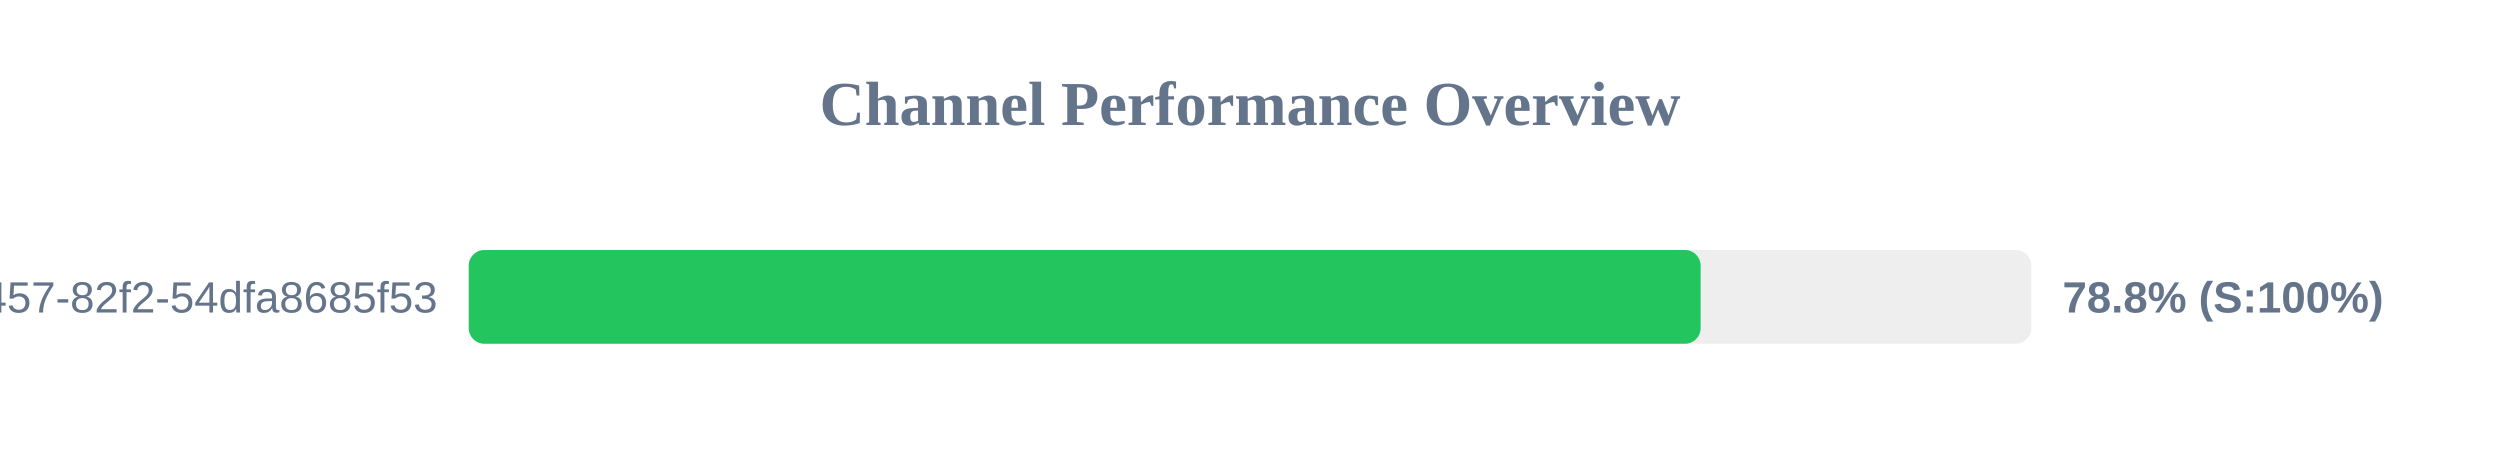
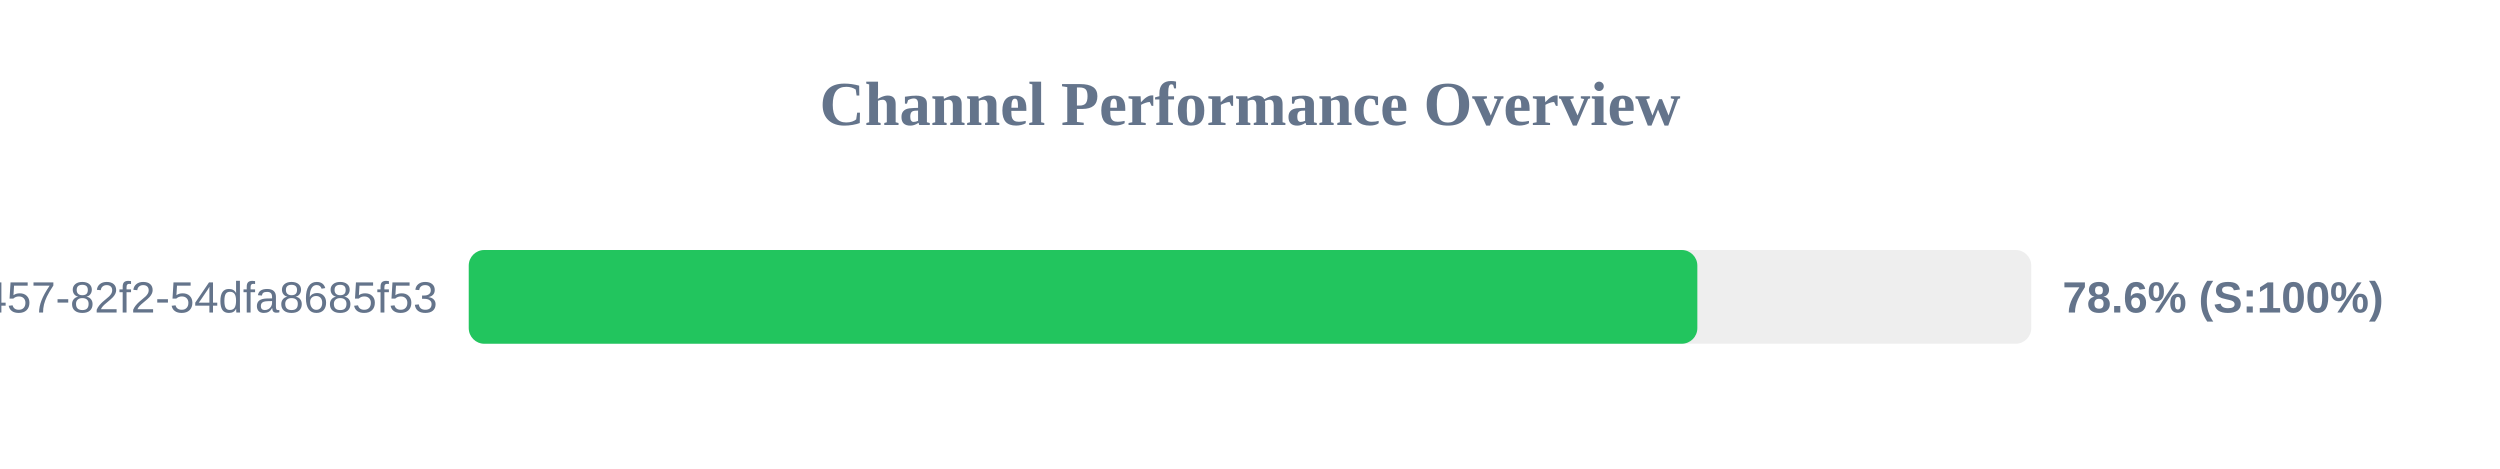
<svg xmlns="http://www.w3.org/2000/svg" width="800" height="150" version="1.1">
  <style>
        .row { font: 14px Arial; fill: #64748b; }
        .score { font: bold 14px Arial; fill: #64748b; }
    </style>
  <text x="400" y="40" text-anchor="middle" font-size="20px" font-weight="bold" fill="#64748b">Channel Performance Overview</text>
  <rect x="150" y="80" width="500" height="30" fill="#eee" rx="5" />
-   <rect x="150" y="80" width="394.2" height="30" fill="#22c55e" rx="5" />
+   <rect x="150" y="80" width="393.15" height="30" fill="#22c55e" rx="5" />
  <text x="140" y="100" text-anchor="end" class="row">?uuid=413c8b50-96bf-4457-82f2-54dfa8685f53</text>
-   <text x="660" y="100" text-anchor="start" class="score">78.8% (S:100%)</text>
+   <text x="660" y="100" text-anchor="start" class="score">78.6% (S:100%)</text>
</svg>
